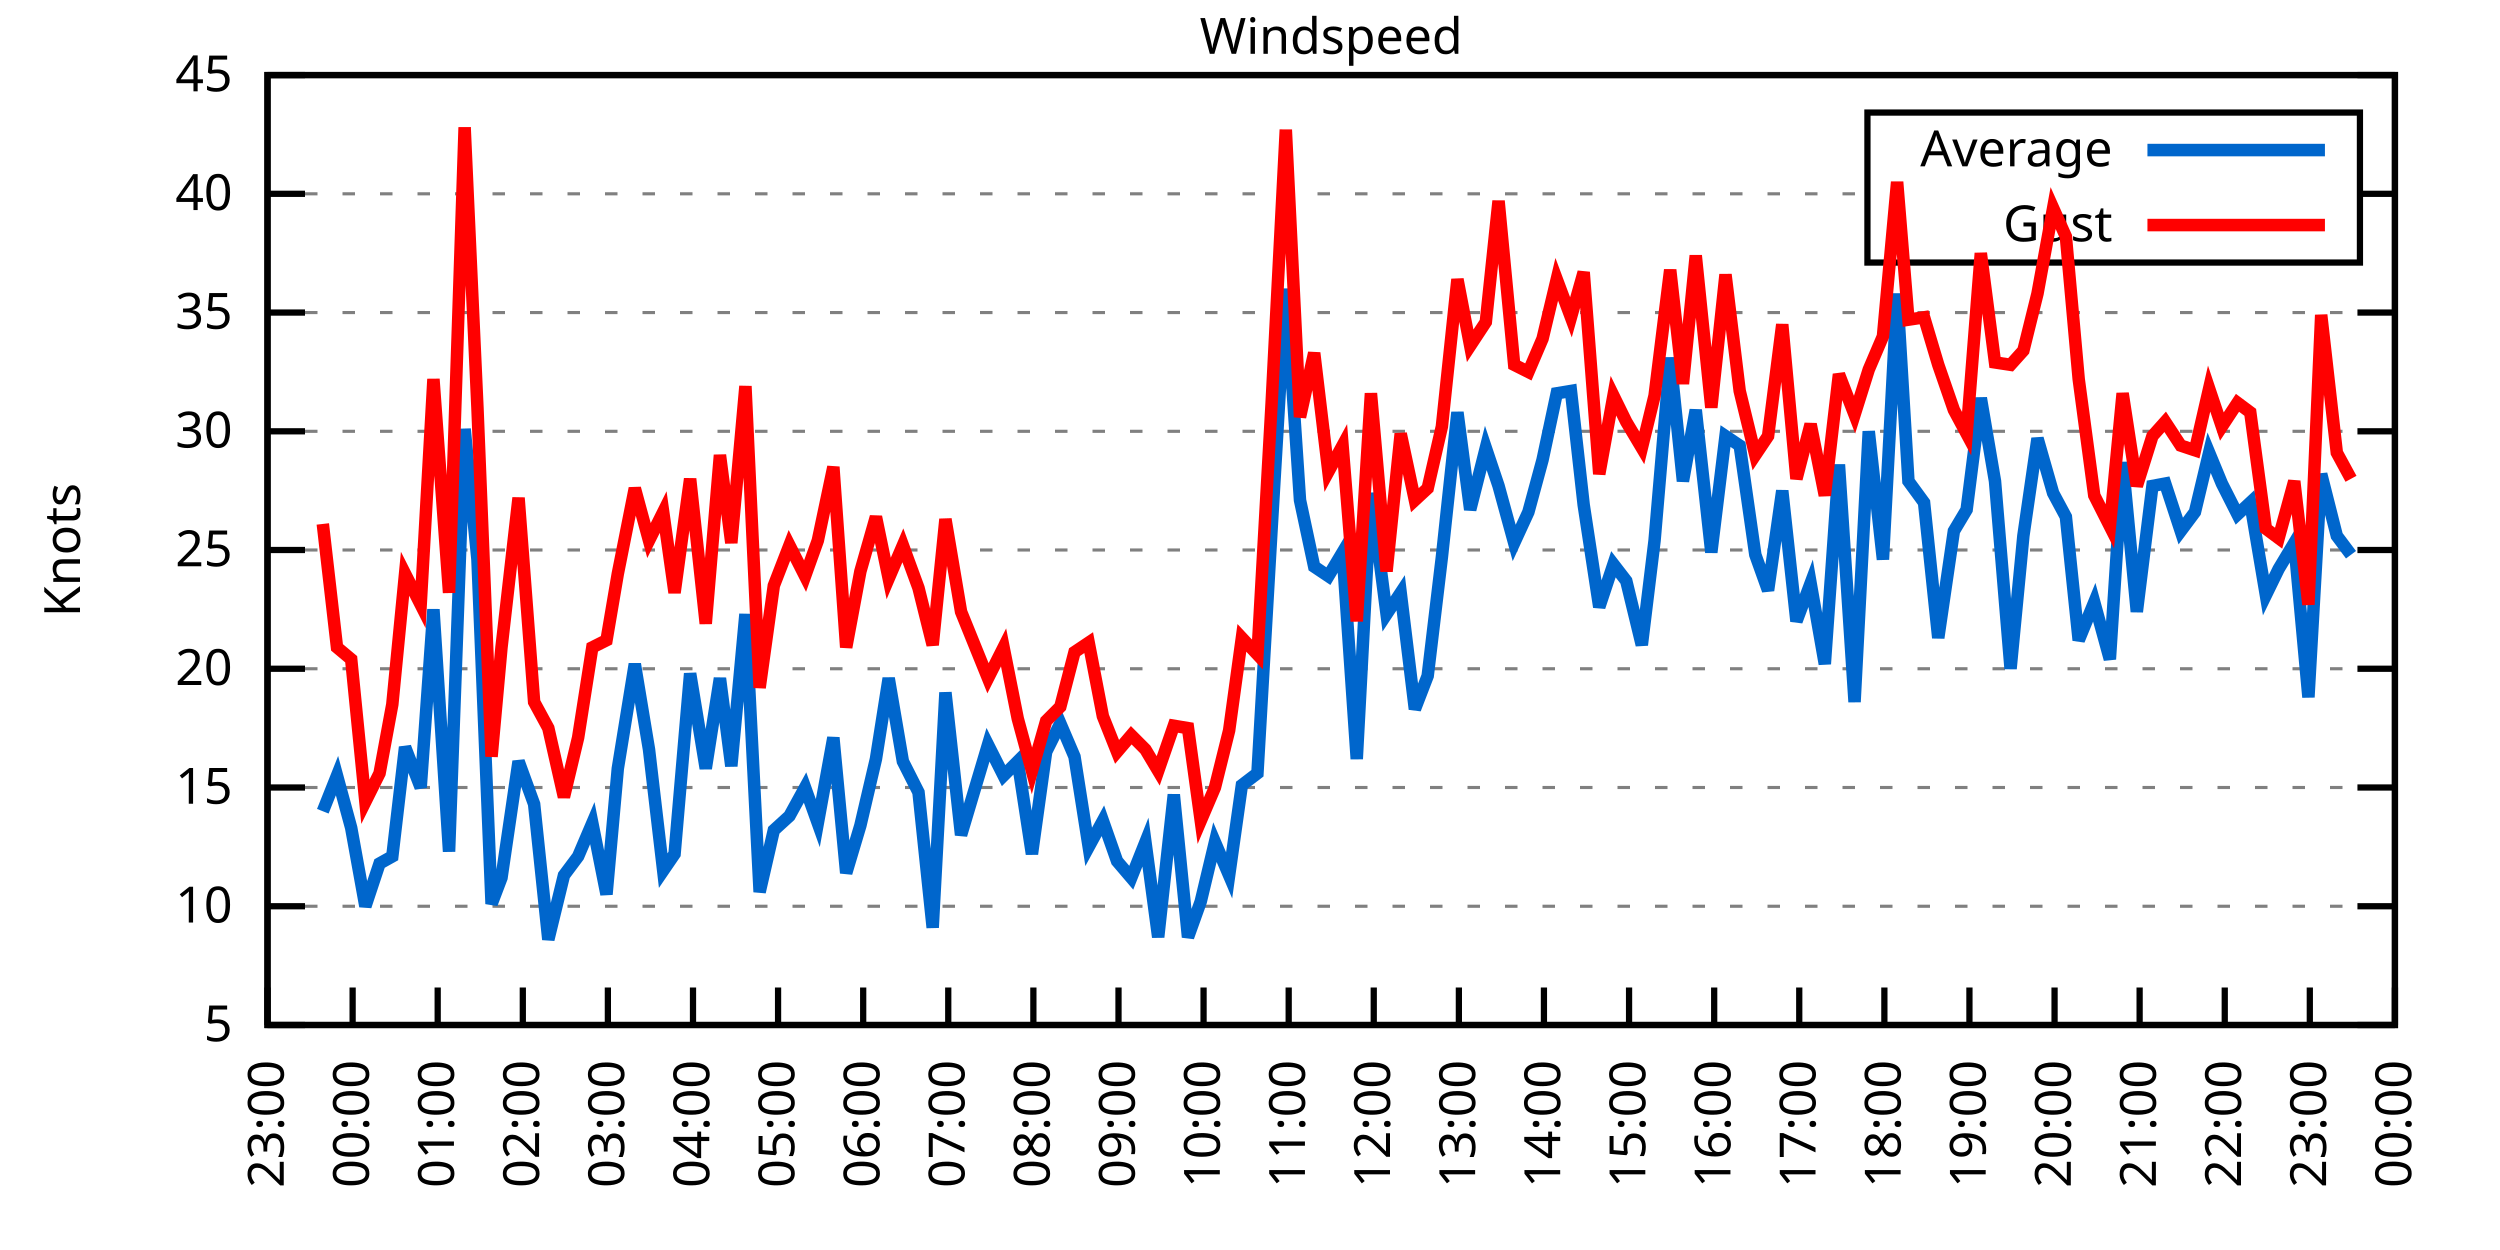
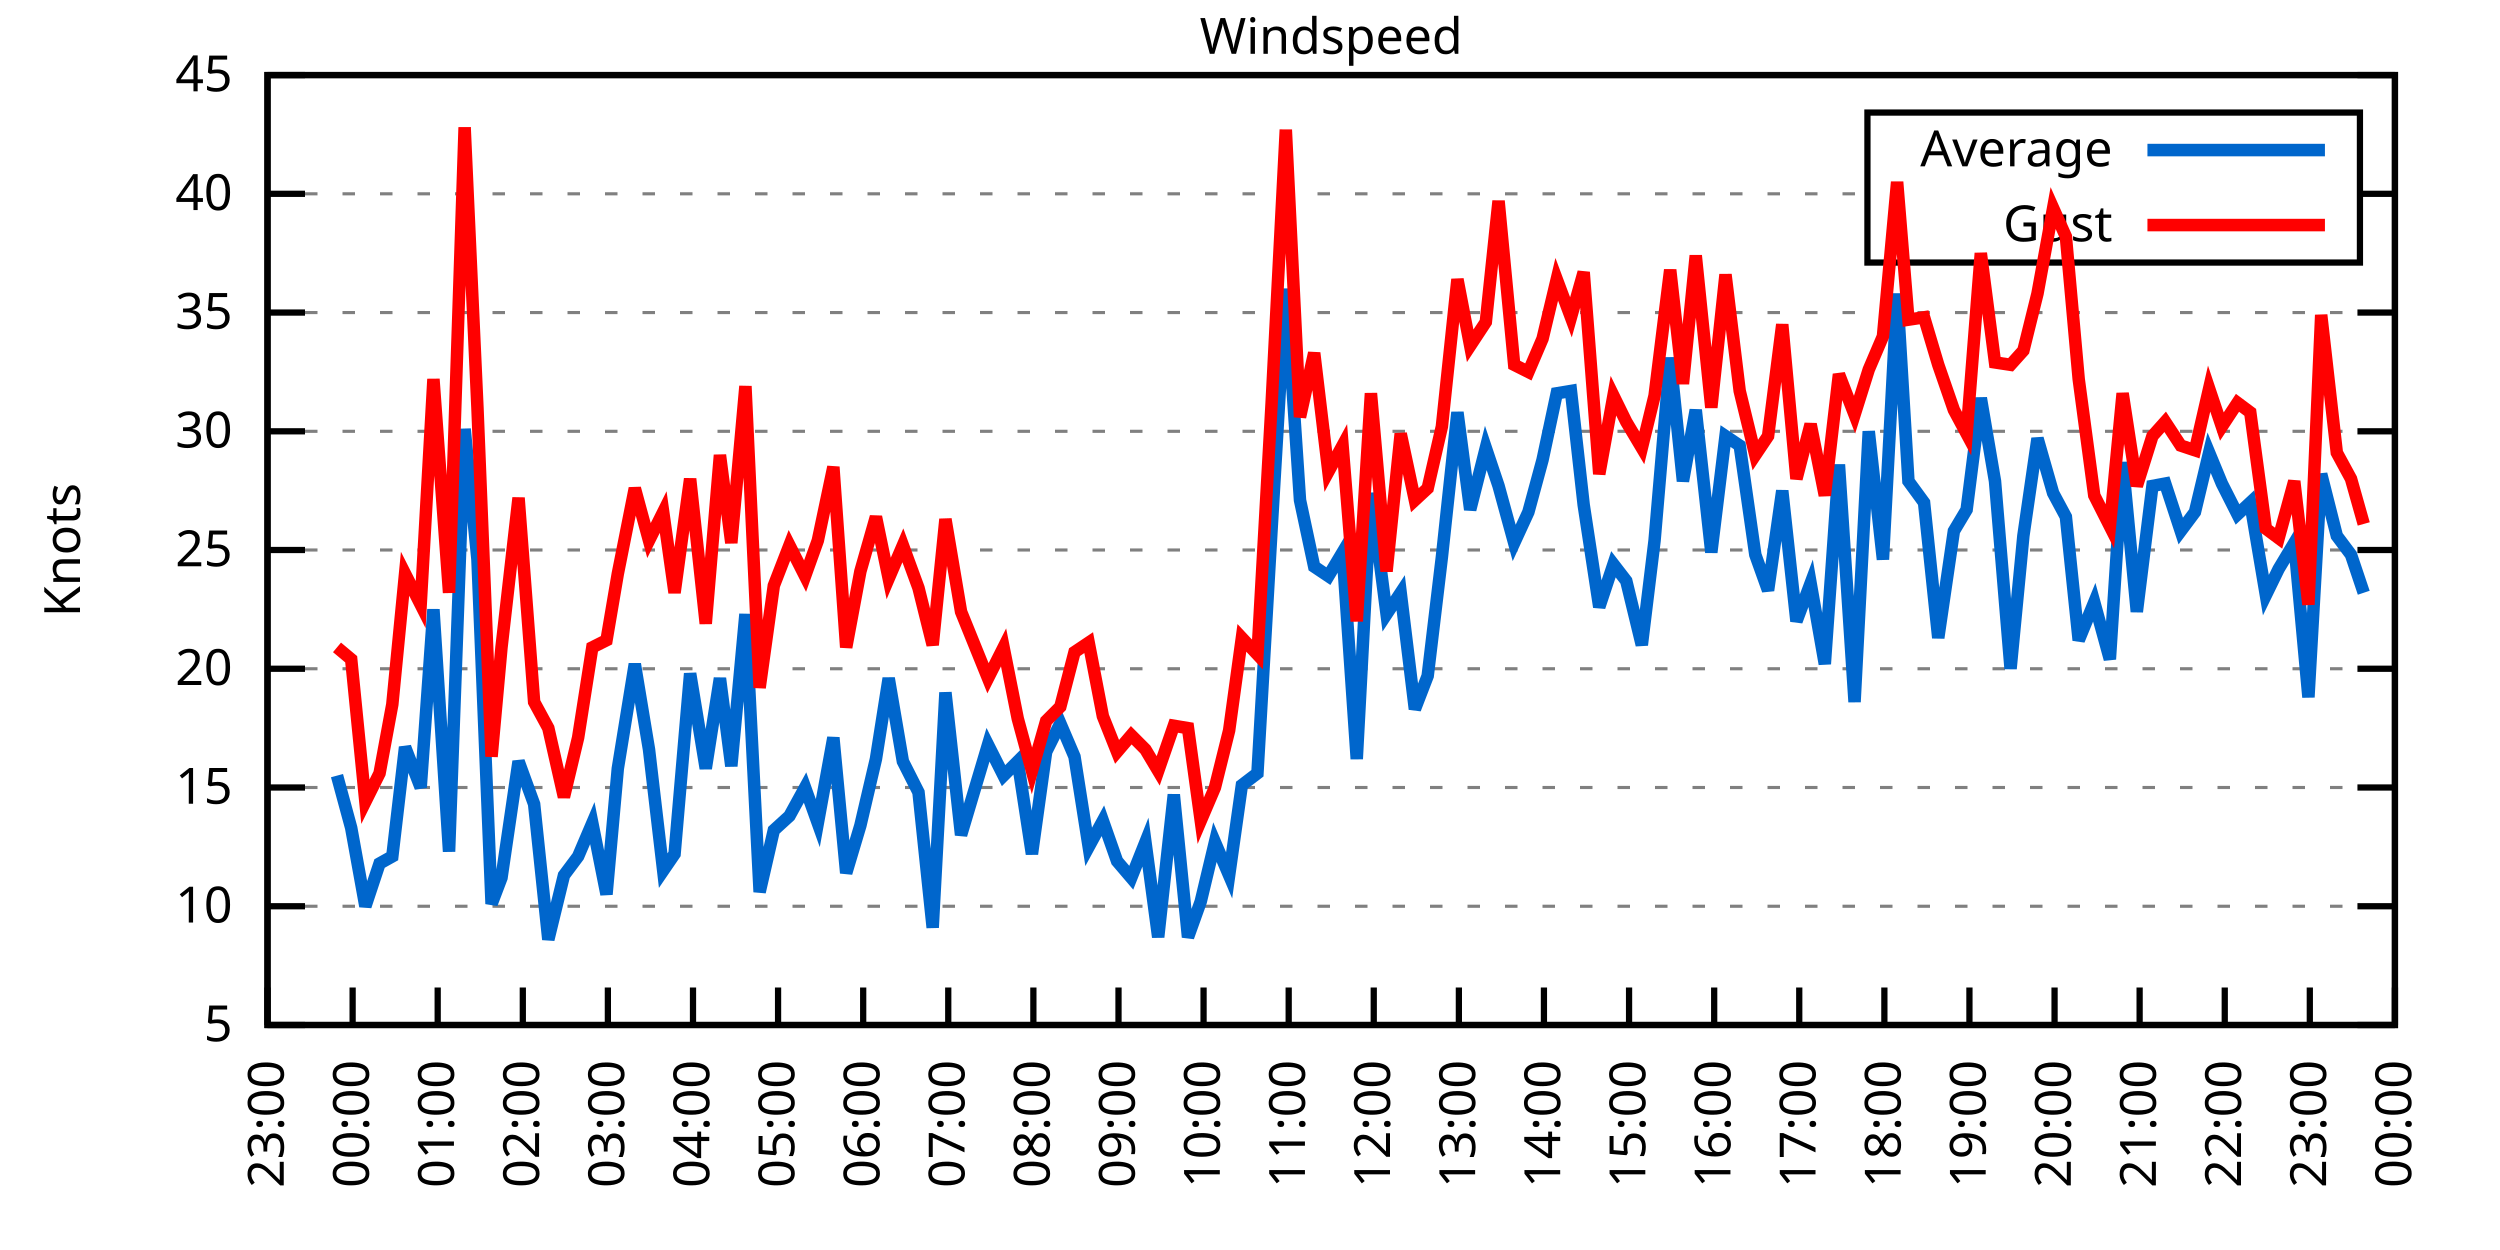
<svg xmlns="http://www.w3.org/2000/svg" xmlns:xlink="http://www.w3.org/1999/xlink" width="400" height="200" viewBox="0 0 400 200">
  <g id="gnuplot_canvas">
    <rect x="0" y="0" width="400" height="200" fill="none" />
    <defs>
      <circle id="gpDot" r="0.5" stroke-width="0.5" stroke="currentColor" />
      <path id="gpPt0" stroke-width="0.333" stroke="currentColor" d="M-1,0 h2 M0,-1 v2" />
      <path id="gpPt1" stroke-width="0.333" stroke="currentColor" d="M-1,-1 L1,1 M1,-1 L-1,1" />
      <path id="gpPt2" stroke-width="0.333" stroke="currentColor" d="M-1,0 L1,0 M0,-1 L0,1 M-1,-1 L1,1 M-1,1 L1,-1" />
      <rect id="gpPt3" stroke-width="0.333" stroke="currentColor" x="-1" y="-1" width="2" height="2" />
      <rect id="gpPt4" stroke-width="0.333" stroke="currentColor" fill="currentColor" x="-1" y="-1" width="2" height="2" />
      <circle id="gpPt5" stroke-width="0.333" stroke="currentColor" cx="0" cy="0" r="1" />
      <use xlink:href="#gpPt5" id="gpPt6" fill="currentColor" stroke="none" />
      <path id="gpPt7" stroke-width="0.333" stroke="currentColor" d="M0,-1.33 L-1.33,0.67 L1.33,0.67 z" />
      <use xlink:href="#gpPt7" id="gpPt8" fill="currentColor" stroke="none" />
      <use xlink:href="#gpPt7" id="gpPt9" stroke="currentColor" transform="rotate(180)" />
      <use xlink:href="#gpPt9" id="gpPt10" fill="currentColor" stroke="none" />
      <use xlink:href="#gpPt3" id="gpPt11" stroke="currentColor" transform="rotate(45)" />
      <use xlink:href="#gpPt11" id="gpPt12" fill="currentColor" stroke="none" />
      <path id="gpPt13" stroke-width="0.333" stroke="currentColor" d="M0,1.330 L1.265,0.411 L0.782,-1.067 L-0.782,-1.076 L-1.265,0.411 z" />
      <use xlink:href="#gpPt13" id="gpPt14" fill="currentColor" stroke="none" />
      <filter id="textbox" filterUnits="objectBoundingBox" x="0" y="0" height="1" width="1">
        <feFlood flood-color="white" flood-opacity="1" result="bgnd" />
        <feComposite in="SourceGraphic" in2="bgnd" operator="atop" />
      </filter>
      <filter id="greybox" filterUnits="objectBoundingBox" x="0" y="0" height="1" width="1">
        <feFlood flood-color="lightgrey" flood-opacity="1" result="grey" />
        <feComposite in="SourceGraphic" in2="grey" operator="atop" />
      </filter>
    </defs>
    <g fill="none" color="white" stroke="currentColor" stroke-width="1.00" stroke-linecap="butt" stroke-linejoin="miter">
</g>
    <g fill="none" color="black" stroke="currentColor" stroke-width="1.00" stroke-linecap="butt" stroke-linejoin="miter">
      <g stroke="none" shape-rendering="crispEdges">
        <polygon fill="rgb(255, 255, 255)" points="42.80,164.00 383.18,164.00 383.18,12.02 42.80,12.02 " />
      </g>
    </g>
    <g fill="none" color="black" stroke="currentColor" stroke-width="1.00" stroke-linecap="butt" stroke-linejoin="miter">
</g>
    <g fill="none" color="black" stroke="black" stroke-width="0.50" stroke-linecap="butt" stroke-linejoin="miter">
</g>
    <g fill="none" color="gray" stroke="currentColor" stroke-width="0.50" stroke-linecap="butt" stroke-linejoin="miter">
      <path stroke="gray" stroke-dasharray="2,4" class="gridline" d="M42.80,164.00 L383.19,164.00  " />
    </g>
    <g fill="none" color="gray" stroke="gray" stroke-width="1.00" stroke-linecap="butt" stroke-linejoin="miter">
</g>
    <g fill="none" color="black" stroke="currentColor" stroke-width="1.00" stroke-linecap="butt" stroke-linejoin="miter">
      <path stroke="black" d="M42.80,164.00 L48.80,164.00 M383.19,164.00 L377.19,164.00  " />
      <g transform="translate(37.20,166.60)" stroke="none" fill="black" font-family="Sans" font-size="8.00" text-anchor="end">
        <text>
          <tspan font-family="Sans"> 5</tspan>
        </text>
      </g>
    </g>
    <g fill="none" color="black" stroke="currentColor" stroke-width="1.00" stroke-linecap="butt" stroke-linejoin="miter">
</g>
    <g fill="none" color="black" stroke="black" stroke-width="0.50" stroke-linecap="butt" stroke-linejoin="miter">
</g>
    <g fill="none" color="gray" stroke="currentColor" stroke-width="0.50" stroke-linecap="butt" stroke-linejoin="miter">
      <path stroke="gray" stroke-dasharray="2,4" class="gridline" d="M42.80,145.00 L383.19,145.00  " />
    </g>
    <g fill="none" color="gray" stroke="gray" stroke-width="1.00" stroke-linecap="butt" stroke-linejoin="miter">
</g>
    <g fill="none" color="black" stroke="currentColor" stroke-width="1.00" stroke-linecap="butt" stroke-linejoin="miter">
      <path stroke="black" d="M42.80,145.00 L48.80,145.00 M383.19,145.00 L377.19,145.00  " />
      <g transform="translate(37.20,147.60)" stroke="none" fill="black" font-family="Sans" font-size="8.00" text-anchor="end">
        <text>
          <tspan font-family="Sans"> 10</tspan>
        </text>
      </g>
    </g>
    <g fill="none" color="black" stroke="currentColor" stroke-width="1.00" stroke-linecap="butt" stroke-linejoin="miter">
</g>
    <g fill="none" color="black" stroke="black" stroke-width="0.50" stroke-linecap="butt" stroke-linejoin="miter">
</g>
    <g fill="none" color="gray" stroke="currentColor" stroke-width="0.50" stroke-linecap="butt" stroke-linejoin="miter">
      <path stroke="gray" stroke-dasharray="2,4" class="gridline" d="M42.80,126.00 L383.19,126.00  " />
    </g>
    <g fill="none" color="gray" stroke="gray" stroke-width="1.00" stroke-linecap="butt" stroke-linejoin="miter">
</g>
    <g fill="none" color="black" stroke="currentColor" stroke-width="1.00" stroke-linecap="butt" stroke-linejoin="miter">
      <path stroke="black" d="M42.80,126.00 L48.80,126.00 M383.19,126.00 L377.19,126.00  " />
      <g transform="translate(37.20,128.60)" stroke="none" fill="black" font-family="Sans" font-size="8.00" text-anchor="end">
        <text>
          <tspan font-family="Sans"> 15</tspan>
        </text>
      </g>
    </g>
    <g fill="none" color="black" stroke="currentColor" stroke-width="1.00" stroke-linecap="butt" stroke-linejoin="miter">
</g>
    <g fill="none" color="black" stroke="black" stroke-width="0.50" stroke-linecap="butt" stroke-linejoin="miter">
</g>
    <g fill="none" color="gray" stroke="currentColor" stroke-width="0.50" stroke-linecap="butt" stroke-linejoin="miter">
      <path stroke="gray" stroke-dasharray="2,4" class="gridline" d="M42.80,107.00 L383.19,107.00  " />
    </g>
    <g fill="none" color="gray" stroke="gray" stroke-width="1.00" stroke-linecap="butt" stroke-linejoin="miter">
</g>
    <g fill="none" color="black" stroke="currentColor" stroke-width="1.00" stroke-linecap="butt" stroke-linejoin="miter">
      <path stroke="black" d="M42.80,107.00 L48.80,107.00 M383.19,107.00 L377.19,107.00  " />
      <g transform="translate(37.20,109.60)" stroke="none" fill="black" font-family="Sans" font-size="8.00" text-anchor="end">
        <text>
          <tspan font-family="Sans"> 20</tspan>
        </text>
      </g>
    </g>
    <g fill="none" color="black" stroke="currentColor" stroke-width="1.00" stroke-linecap="butt" stroke-linejoin="miter">
</g>
    <g fill="none" color="black" stroke="black" stroke-width="0.50" stroke-linecap="butt" stroke-linejoin="miter">
</g>
    <g fill="none" color="gray" stroke="currentColor" stroke-width="0.50" stroke-linecap="butt" stroke-linejoin="miter">
      <path stroke="gray" stroke-dasharray="2,4" class="gridline" d="M42.80,88.00 L383.19,88.00  " />
    </g>
    <g fill="none" color="gray" stroke="gray" stroke-width="1.00" stroke-linecap="butt" stroke-linejoin="miter">
</g>
    <g fill="none" color="black" stroke="currentColor" stroke-width="1.00" stroke-linecap="butt" stroke-linejoin="miter">
      <path stroke="black" d="M42.80,88.00 L48.80,88.00 M383.19,88.00 L377.19,88.00  " />
      <g transform="translate(37.20,90.60)" stroke="none" fill="black" font-family="Sans" font-size="8.00" text-anchor="end">
        <text>
          <tspan font-family="Sans"> 25</tspan>
        </text>
      </g>
    </g>
    <g fill="none" color="black" stroke="currentColor" stroke-width="1.00" stroke-linecap="butt" stroke-linejoin="miter">
</g>
    <g fill="none" color="black" stroke="black" stroke-width="0.50" stroke-linecap="butt" stroke-linejoin="miter">
</g>
    <g fill="none" color="gray" stroke="currentColor" stroke-width="0.50" stroke-linecap="butt" stroke-linejoin="miter">
      <path stroke="gray" stroke-dasharray="2,4" class="gridline" d="M42.80,69.01 L383.19,69.01  " />
    </g>
    <g fill="none" color="gray" stroke="gray" stroke-width="1.00" stroke-linecap="butt" stroke-linejoin="miter">
</g>
    <g fill="none" color="black" stroke="currentColor" stroke-width="1.00" stroke-linecap="butt" stroke-linejoin="miter">
      <path stroke="black" d="M42.80,69.01 L48.80,69.01 M383.19,69.01 L377.19,69.01  " />
      <g transform="translate(37.20,71.61)" stroke="none" fill="black" font-family="Sans" font-size="8.00" text-anchor="end">
        <text>
          <tspan font-family="Sans"> 30</tspan>
        </text>
      </g>
    </g>
    <g fill="none" color="black" stroke="currentColor" stroke-width="1.00" stroke-linecap="butt" stroke-linejoin="miter">
</g>
    <g fill="none" color="black" stroke="black" stroke-width="0.50" stroke-linecap="butt" stroke-linejoin="miter">
</g>
    <g fill="none" color="gray" stroke="currentColor" stroke-width="0.50" stroke-linecap="butt" stroke-linejoin="miter">
      <path stroke="gray" stroke-dasharray="2,4" class="gridline" d="M42.80,50.01 L383.19,50.01  " />
    </g>
    <g fill="none" color="gray" stroke="gray" stroke-width="1.00" stroke-linecap="butt" stroke-linejoin="miter">
</g>
    <g fill="none" color="black" stroke="currentColor" stroke-width="1.00" stroke-linecap="butt" stroke-linejoin="miter">
      <path stroke="black" d="M42.80,50.01 L48.80,50.01 M383.19,50.01 L377.19,50.01  " />
      <g transform="translate(37.20,52.61)" stroke="none" fill="black" font-family="Sans" font-size="8.00" text-anchor="end">
        <text>
          <tspan font-family="Sans"> 35</tspan>
        </text>
      </g>
    </g>
    <g fill="none" color="black" stroke="currentColor" stroke-width="1.00" stroke-linecap="butt" stroke-linejoin="miter">
</g>
    <g fill="none" color="black" stroke="black" stroke-width="0.50" stroke-linecap="butt" stroke-linejoin="miter">
</g>
    <g fill="none" color="gray" stroke="currentColor" stroke-width="0.50" stroke-linecap="butt" stroke-linejoin="miter">
      <path stroke="gray" stroke-dasharray="2,4" class="gridline" d="M42.80,31.01 L298.79,31.01 M377.59,31.01 L383.19,31.01  " />
    </g>
    <g fill="none" color="gray" stroke="gray" stroke-width="1.00" stroke-linecap="butt" stroke-linejoin="miter">
</g>
    <g fill="none" color="black" stroke="currentColor" stroke-width="1.00" stroke-linecap="butt" stroke-linejoin="miter">
      <path stroke="black" d="M42.80,31.01 L48.80,31.01 M383.19,31.01 L377.19,31.01  " />
      <g transform="translate(37.20,33.61)" stroke="none" fill="black" font-family="Sans" font-size="8.00" text-anchor="end">
        <text>
          <tspan font-family="Sans"> 40</tspan>
        </text>
      </g>
    </g>
    <g fill="none" color="black" stroke="currentColor" stroke-width="1.00" stroke-linecap="butt" stroke-linejoin="miter">
</g>
    <g fill="none" color="black" stroke="black" stroke-width="0.50" stroke-linecap="butt" stroke-linejoin="miter">
</g>
    <g fill="none" color="gray" stroke="currentColor" stroke-width="0.50" stroke-linecap="butt" stroke-linejoin="miter">
      <path stroke="gray" stroke-dasharray="2,4" class="gridline" d="M42.80,12.01 L383.19,12.01  " />
    </g>
    <g fill="none" color="gray" stroke="gray" stroke-width="1.00" stroke-linecap="butt" stroke-linejoin="miter">
</g>
    <g fill="none" color="black" stroke="currentColor" stroke-width="1.00" stroke-linecap="butt" stroke-linejoin="miter">
      <path stroke="black" d="M42.80,12.01 L48.80,12.01 M383.19,12.01 L377.19,12.01  " />
      <g transform="translate(37.20,14.61)" stroke="none" fill="black" font-family="Sans" font-size="8.00" text-anchor="end">
        <text>
          <tspan font-family="Sans"> 45</tspan>
        </text>
      </g>
    </g>
    <g fill="none" color="black" stroke="currentColor" stroke-width="1.00" stroke-linecap="butt" stroke-linejoin="miter">
      <path stroke="black" d="M42.80,164.00 L42.80,158.00  " />
      <g transform="translate(45.40,169.60) rotate(270.00)" stroke="none" fill="black" font-family="Sans" font-size="8.00" text-anchor="end">
        <text>
          <tspan font-family="Sans">23:00</tspan>
        </text>
      </g>
    </g>
    <g fill="none" color="black" stroke="currentColor" stroke-width="1.00" stroke-linecap="butt" stroke-linejoin="miter">
      <path stroke="black" d="M56.42,164.00 L56.42,158.00  " />
      <g transform="translate(59.02,169.60) rotate(270.00)" stroke="none" fill="black" font-family="Sans" font-size="8.00" text-anchor="end">
        <text>
          <tspan font-family="Sans">00:00</tspan>
        </text>
      </g>
    </g>
    <g fill="none" color="black" stroke="currentColor" stroke-width="1.00" stroke-linecap="butt" stroke-linejoin="miter">
      <path stroke="black" d="M70.03,164.00 L70.03,158.00  " />
      <g transform="translate(72.63,169.60) rotate(270.00)" stroke="none" fill="black" font-family="Sans" font-size="8.00" text-anchor="end">
        <text>
          <tspan font-family="Sans">01:00</tspan>
        </text>
      </g>
    </g>
    <g fill="none" color="black" stroke="currentColor" stroke-width="1.00" stroke-linecap="butt" stroke-linejoin="miter">
      <path stroke="black" d="M83.65,164.00 L83.65,158.00  " />
      <g transform="translate(86.25,169.60) rotate(270.00)" stroke="none" fill="black" font-family="Sans" font-size="8.00" text-anchor="end">
        <text>
          <tspan font-family="Sans">02:00</tspan>
        </text>
      </g>
    </g>
    <g fill="none" color="black" stroke="currentColor" stroke-width="1.00" stroke-linecap="butt" stroke-linejoin="miter">
      <path stroke="black" d="M97.26,164.00 L97.26,158.00  " />
      <g transform="translate(99.86,169.60) rotate(270.00)" stroke="none" fill="black" font-family="Sans" font-size="8.00" text-anchor="end">
        <text>
          <tspan font-family="Sans">03:00</tspan>
        </text>
      </g>
    </g>
    <g fill="none" color="black" stroke="currentColor" stroke-width="1.00" stroke-linecap="butt" stroke-linejoin="miter">
      <path stroke="black" d="M110.88,164.00 L110.88,158.00  " />
      <g transform="translate(113.48,169.60) rotate(270.00)" stroke="none" fill="black" font-family="Sans" font-size="8.00" text-anchor="end">
        <text>
          <tspan font-family="Sans">04:00</tspan>
        </text>
      </g>
    </g>
    <g fill="none" color="black" stroke="currentColor" stroke-width="1.00" stroke-linecap="butt" stroke-linejoin="miter">
      <path stroke="black" d="M124.49,164.00 L124.49,158.00  " />
      <g transform="translate(127.09,169.60) rotate(270.00)" stroke="none" fill="black" font-family="Sans" font-size="8.00" text-anchor="end">
        <text>
          <tspan font-family="Sans">05:00</tspan>
        </text>
      </g>
    </g>
    <g fill="none" color="black" stroke="currentColor" stroke-width="1.00" stroke-linecap="butt" stroke-linejoin="miter">
      <path stroke="black" d="M138.11,164.00 L138.11,158.00  " />
      <g transform="translate(140.71,169.60) rotate(270.00)" stroke="none" fill="black" font-family="Sans" font-size="8.00" text-anchor="end">
        <text>
          <tspan font-family="Sans">06:00</tspan>
        </text>
      </g>
    </g>
    <g fill="none" color="black" stroke="currentColor" stroke-width="1.00" stroke-linecap="butt" stroke-linejoin="miter">
      <path stroke="black" d="M151.72,164.00 L151.72,158.00  " />
      <g transform="translate(154.32,169.60) rotate(270.00)" stroke="none" fill="black" font-family="Sans" font-size="8.00" text-anchor="end">
        <text>
          <tspan font-family="Sans">07:00</tspan>
        </text>
      </g>
    </g>
    <g fill="none" color="black" stroke="currentColor" stroke-width="1.00" stroke-linecap="butt" stroke-linejoin="miter">
      <path stroke="black" d="M165.34,164.00 L165.34,158.00  " />
      <g transform="translate(167.94,169.60) rotate(270.00)" stroke="none" fill="black" font-family="Sans" font-size="8.00" text-anchor="end">
        <text>
          <tspan font-family="Sans">08:00</tspan>
        </text>
      </g>
    </g>
    <g fill="none" color="black" stroke="currentColor" stroke-width="1.00" stroke-linecap="butt" stroke-linejoin="miter">
      <path stroke="black" d="M178.96,164.00 L178.96,158.00  " />
      <g transform="translate(181.56,169.60) rotate(270.00)" stroke="none" fill="black" font-family="Sans" font-size="8.00" text-anchor="end">
        <text>
          <tspan font-family="Sans">09:00</tspan>
        </text>
      </g>
    </g>
    <g fill="none" color="black" stroke="currentColor" stroke-width="1.00" stroke-linecap="butt" stroke-linejoin="miter">
      <path stroke="black" d="M192.57,164.00 L192.57,158.00  " />
      <g transform="translate(195.17,169.60) rotate(270.00)" stroke="none" fill="black" font-family="Sans" font-size="8.00" text-anchor="end">
        <text>
          <tspan font-family="Sans">10:00</tspan>
        </text>
      </g>
    </g>
    <g fill="none" color="black" stroke="currentColor" stroke-width="1.00" stroke-linecap="butt" stroke-linejoin="miter">
      <path stroke="black" d="M206.19,164.00 L206.19,158.00  " />
      <g transform="translate(208.79,169.60) rotate(270.00)" stroke="none" fill="black" font-family="Sans" font-size="8.00" text-anchor="end">
        <text>
          <tspan font-family="Sans">11:00</tspan>
        </text>
      </g>
    </g>
    <g fill="none" color="black" stroke="currentColor" stroke-width="1.00" stroke-linecap="butt" stroke-linejoin="miter">
      <path stroke="black" d="M219.80,164.00 L219.80,158.00  " />
      <g transform="translate(222.40,169.60) rotate(270.00)" stroke="none" fill="black" font-family="Sans" font-size="8.00" text-anchor="end">
        <text>
          <tspan font-family="Sans">12:00</tspan>
        </text>
      </g>
    </g>
    <g fill="none" color="black" stroke="currentColor" stroke-width="1.00" stroke-linecap="butt" stroke-linejoin="miter">
      <path stroke="black" d="M233.42,164.00 L233.42,158.00  " />
      <g transform="translate(236.02,169.60) rotate(270.00)" stroke="none" fill="black" font-family="Sans" font-size="8.00" text-anchor="end">
        <text>
          <tspan font-family="Sans">13:00</tspan>
        </text>
      </g>
    </g>
    <g fill="none" color="black" stroke="currentColor" stroke-width="1.00" stroke-linecap="butt" stroke-linejoin="miter">
      <path stroke="black" d="M247.03,164.00 L247.03,158.00  " />
      <g transform="translate(249.63,169.60) rotate(270.00)" stroke="none" fill="black" font-family="Sans" font-size="8.00" text-anchor="end">
        <text>
          <tspan font-family="Sans">14:00</tspan>
        </text>
      </g>
    </g>
    <g fill="none" color="black" stroke="currentColor" stroke-width="1.00" stroke-linecap="butt" stroke-linejoin="miter">
      <path stroke="black" d="M260.65,164.00 L260.65,158.00  " />
      <g transform="translate(263.25,169.60) rotate(270.00)" stroke="none" fill="black" font-family="Sans" font-size="8.00" text-anchor="end">
        <text>
          <tspan font-family="Sans">15:00</tspan>
        </text>
      </g>
    </g>
    <g fill="none" color="black" stroke="currentColor" stroke-width="1.00" stroke-linecap="butt" stroke-linejoin="miter">
      <path stroke="black" d="M274.27,164.00 L274.27,158.00  " />
      <g transform="translate(276.87,169.60) rotate(270.00)" stroke="none" fill="black" font-family="Sans" font-size="8.00" text-anchor="end">
        <text>
          <tspan font-family="Sans">16:00</tspan>
        </text>
      </g>
    </g>
    <g fill="none" color="black" stroke="currentColor" stroke-width="1.00" stroke-linecap="butt" stroke-linejoin="miter">
      <path stroke="black" d="M287.88,164.00 L287.88,158.00  " />
      <g transform="translate(290.48,169.60) rotate(270.00)" stroke="none" fill="black" font-family="Sans" font-size="8.00" text-anchor="end">
        <text>
          <tspan font-family="Sans">17:00</tspan>
        </text>
      </g>
    </g>
    <g fill="none" color="black" stroke="currentColor" stroke-width="1.00" stroke-linecap="butt" stroke-linejoin="miter">
      <path stroke="black" d="M301.50,164.00 L301.50,158.00  " />
      <g transform="translate(304.10,169.60) rotate(270.00)" stroke="none" fill="black" font-family="Sans" font-size="8.00" text-anchor="end">
        <text>
          <tspan font-family="Sans">18:00</tspan>
        </text>
      </g>
    </g>
    <g fill="none" color="black" stroke="currentColor" stroke-width="1.00" stroke-linecap="butt" stroke-linejoin="miter">
      <path stroke="black" d="M315.11,164.00 L315.11,158.00  " />
      <g transform="translate(317.71,169.60) rotate(270.00)" stroke="none" fill="black" font-family="Sans" font-size="8.00" text-anchor="end">
        <text>
          <tspan font-family="Sans">19:00</tspan>
        </text>
      </g>
    </g>
    <g fill="none" color="black" stroke="currentColor" stroke-width="1.00" stroke-linecap="butt" stroke-linejoin="miter">
      <path stroke="black" d="M328.73,164.00 L328.73,158.00  " />
      <g transform="translate(331.33,169.60) rotate(270.00)" stroke="none" fill="black" font-family="Sans" font-size="8.00" text-anchor="end">
        <text>
          <tspan font-family="Sans">20:00</tspan>
        </text>
      </g>
    </g>
    <g fill="none" color="black" stroke="currentColor" stroke-width="1.00" stroke-linecap="butt" stroke-linejoin="miter">
      <path stroke="black" d="M342.34,164.00 L342.34,158.00  " />
      <g transform="translate(344.94,169.60) rotate(270.00)" stroke="none" fill="black" font-family="Sans" font-size="8.00" text-anchor="end">
        <text>
          <tspan font-family="Sans">21:00</tspan>
        </text>
      </g>
    </g>
    <g fill="none" color="black" stroke="currentColor" stroke-width="1.00" stroke-linecap="butt" stroke-linejoin="miter">
      <path stroke="black" d="M355.96,164.00 L355.96,158.00  " />
      <g transform="translate(358.56,169.60) rotate(270.00)" stroke="none" fill="black" font-family="Sans" font-size="8.00" text-anchor="end">
        <text>
          <tspan font-family="Sans">22:00</tspan>
        </text>
      </g>
    </g>
    <g fill="none" color="black" stroke="currentColor" stroke-width="1.00" stroke-linecap="butt" stroke-linejoin="miter">
      <path stroke="black" d="M369.57,164.00 L369.57,158.00  " />
      <g transform="translate(372.17,169.60) rotate(270.00)" stroke="none" fill="black" font-family="Sans" font-size="8.00" text-anchor="end">
        <text>
          <tspan font-family="Sans">23:00</tspan>
        </text>
      </g>
    </g>
    <g fill="none" color="black" stroke="currentColor" stroke-width="1.00" stroke-linecap="butt" stroke-linejoin="miter">
      <path stroke="black" d="M383.19,164.00 L383.19,158.00  " />
      <g transform="translate(385.79,169.60) rotate(270.00)" stroke="none" fill="black" font-family="Sans" font-size="8.00" text-anchor="end">
        <text>
          <tspan font-family="Sans">00:00</tspan>
        </text>
      </g>
    </g>
    <g fill="none" color="black" stroke="currentColor" stroke-width="1.00" stroke-linecap="butt" stroke-linejoin="miter">
</g>
    <g fill="none" color="black" stroke="currentColor" stroke-width="1.00" stroke-linecap="butt" stroke-linejoin="miter">
      <path stroke="black" d="M42.80,12.01 L42.80,164.00 L383.19,164.00 L383.19,12.01 L42.80,12.01 Z  " />
    </g>
    <g fill="none" color="black" stroke="currentColor" stroke-width="1.00" stroke-linecap="butt" stroke-linejoin="miter">
</g>
    <g fill="none" color="black" stroke="currentColor" stroke-width="1.00" stroke-linecap="butt" stroke-linejoin="miter">
      <path stroke="black" d="M298.79,42.01 L298.79,18.01 L377.59,18.01 L377.59,42.01 L298.79,42.01 Z  " />
    </g>
    <g id="Windspeed_plot_1">
      <g fill="none" color="white" stroke="black" stroke-width="2.00" stroke-linecap="butt" stroke-linejoin="miter">
</g>
      <g fill="none" color="black" stroke="currentColor" stroke-width="2.00" stroke-linecap="butt" stroke-linejoin="miter">
        <g transform="translate(337.99,26.61)" stroke="none" fill="black" font-family="Sans" font-size="8.00" text-anchor="end">
          <text>
            <tspan font-family="Sans">Average</tspan>
          </text>
        </g>
      </g>
      <g fill="none" color="black" stroke="currentColor" stroke-width="2.00" stroke-linecap="butt" stroke-linejoin="miter">
-         <path stroke="rgb(  0, 102, 204)" d="M343.59,24.01 L371.99,24.01 M51.65,129.80 L53.92,124.10 L56.19,132.46 L58.46,145.00 L60.73,138.16 L62.77,137.02   L64.81,119.54 L67.31,126.00 L69.35,97.50 L71.85,136.26 L74.34,68.63 L76.39,89.52 L78.65,144.62 L80.24,140.44   L82.97,121.82 L85.46,128.66 L87.73,150.32 L90.23,140.06 L92.50,137.02 L94.77,131.70 L97.04,143.10 L98.85,122.96   L101.57,106.24 L103.84,119.92 L106.11,139.30 L107.93,136.64 L110.42,107.76 L112.92,122.96 L115.19,108.52 L117.01,122.58   L119.27,98.26 L121.54,142.72 L123.81,132.84 L126.31,130.56 L128.81,126.00 L130.85,131.70 L133.34,118.02 L135.39,139.68   L137.66,132.08 L140.15,121.44 L142.19,108.52 L144.46,121.82 L146.96,126.76 L149.23,148.42 L151.27,110.80 L153.77,133.60   L158.08,119.16 L160.57,124.10 L162.84,121.82 L165.11,136.64 L167.38,120.30 L169.65,115.74 L171.92,121.06 L174.19,135.50   L176.46,131.32 L178.73,137.78 L181.00,140.44 L183.27,134.74 L185.31,149.94 L187.81,127.14 L190.08,149.94 L192.12,144.24   L194.39,134.74 L196.66,140.06 L198.70,125.62 L201.19,123.72 L203.46,84.59 L205.73,46.21 L208.00,80.03 L210.27,90.66   L212.54,92.18 L214.81,88.38 L217.08,121.44 L219.35,78.89 L221.85,98.26 L224.11,94.84 L226.38,113.46 L228.43,108.14   L230.70,89.14 L233.19,65.97 L235.23,81.55 L237.73,71.67 L239.77,77.75 L242.27,86.87 L244.54,81.93 L246.81,73.57   L249.08,62.93 L251.35,62.55 L253.39,80.79 L255.88,97.12 L258.15,90.28 L260.20,92.94 L262.69,103.20 L264.73,86.49   L267.23,57.23 L269.27,76.99 L271.32,65.59 L273.81,88.38 L276.08,69.77 L278.35,71.29 L280.85,88.76 L282.89,94.46   L285.16,78.51 L287.43,99.40 L289.70,93.32 L291.97,106.24 L294.23,74.33 L296.73,112.32 L299.00,69.01 L301.27,89.52   L303.54,46.97 L305.35,76.99 L307.85,80.41 L310.12,102.06 L312.62,84.97 L314.66,81.55 L316.93,63.69 L319.20,76.99   L321.69,107.00 L323.74,85.73 L326.00,70.15 L328.50,78.89 L330.54,82.69 L332.59,102.44 L335.08,96.36 L337.58,105.48   L339.62,73.95 L341.89,97.88 L344.39,77.75 L346.43,77.37 L348.92,84.97 L351.19,81.93 L353.46,72.43 L355.50,77.37   L358.00,82.31 L360.04,80.41 L362.54,95.22 L364.58,91.04 L367.08,86.87 L369.35,111.56 L371.39,75.85 L373.89,85.73   L376.16,88.76  " />
+         <path stroke="rgb(  0, 102, 204)" d="M343.59,24.01 L371.99,24.01 M53.92,124.10 L56.19,132.46 L58.46,145.00 L60.73,138.16 L62.77,137.02 L64.81,119.54   L67.31,126.00 L69.35,97.50 L71.85,136.26 L74.34,68.63 L76.39,89.52 L78.65,144.62 L80.24,140.44 L82.97,121.82   L85.46,128.66 L87.73,150.32 L90.23,140.06 L92.50,137.02 L94.77,131.70 L97.04,143.10 L98.85,122.96 L101.57,106.24   L103.84,119.92 L106.11,139.30 L107.93,136.64 L110.42,107.76 L112.92,122.96 L115.19,108.52 L117.01,122.58 L119.27,98.26   L121.54,142.72 L123.81,132.84 L126.31,130.56 L128.81,126.00 L130.85,131.70 L133.34,118.02 L135.39,139.68 L137.66,132.08   L140.15,121.44 L142.19,108.52 L144.46,121.82 L146.96,126.76 L149.23,148.42 L151.27,110.80 L153.77,133.60 L158.08,119.16   L160.57,124.10 L162.84,121.82 L165.11,136.64 L167.38,120.30 L169.65,115.74 L171.92,121.06 L174.19,135.50 L176.46,131.32   L178.73,137.78 L181.00,140.44 L183.27,134.74 L185.31,149.94 L187.81,127.14 L190.08,149.94 L192.12,144.24 L194.39,134.74   L196.66,140.06 L198.70,125.62 L201.19,123.72 L203.46,84.59 L205.73,46.21 L208.00,80.03 L210.27,90.66 L212.54,92.18   L214.81,88.38 L217.08,121.44 L219.35,78.89 L221.85,98.26 L224.11,94.84 L226.38,113.46 L228.43,108.14 L230.70,89.14   L233.19,65.97 L235.23,81.55 L237.73,71.67 L239.77,77.75 L242.27,86.87 L244.54,81.93 L246.81,73.57 L249.08,62.93   L251.35,62.55 L253.39,80.79 L255.88,97.12 L258.15,90.28 L260.20,92.94 L262.69,103.20 L264.73,86.49 L267.23,57.23   L269.27,76.99 L271.32,65.59 L273.81,88.38 L276.08,69.77 L278.35,71.29 L280.85,88.76 L282.89,94.46 L285.16,78.51   L287.43,99.40 L289.70,93.32 L291.97,106.24 L294.23,74.33 L296.73,112.32 L299.00,69.01 L301.27,89.52 L303.54,46.97   L305.35,76.99 L307.85,80.41 L310.12,102.06 L312.62,84.97 L314.66,81.55 L316.93,63.69 L319.20,76.99 L321.69,107.00   L323.74,85.73 L326.00,70.15 L328.50,78.89 L330.54,82.69 L332.59,102.44 L335.08,96.36 L337.58,105.48 L339.62,73.95   L341.89,97.88 L344.39,77.75 L346.43,77.37 L348.92,84.97 L351.19,81.93 L353.46,72.43 L355.50,77.37 L358.00,82.31   L360.04,80.41 L362.54,95.22 L364.58,91.04 L367.08,86.87 L369.35,111.56 L371.39,75.85 L373.89,85.73 L376.16,88.76   L378.20,94.84  " />
      </g>
    </g>
    <g id="Windspeed_plot_2">
      <g fill="none" color="black" stroke="currentColor" stroke-width="2.00" stroke-linecap="butt" stroke-linejoin="miter">
        <g transform="translate(337.99,38.61)" stroke="none" fill="black" font-family="Sans" font-size="8.00" text-anchor="end">
          <text>
            <tspan font-family="Sans">Gust</tspan>
          </text>
        </g>
      </g>
      <g fill="none" color="black" stroke="currentColor" stroke-width="2.00" stroke-linecap="butt" stroke-linejoin="miter">
-         <path stroke="rgb(255,   0,   0)" d="M343.59,36.01 L371.99,36.01 M51.65,83.83 L53.92,103.58 L56.19,105.48 L58.46,128.28 L60.73,123.72 L62.77,112.70   L64.81,91.80 L67.31,96.74 L69.35,60.65 L71.85,94.84 L74.34,20.37 L76.39,65.21 L78.65,121.06 L80.24,103.58   L82.97,79.65 L85.46,112.32 L87.73,116.50 L90.23,127.52 L92.50,118.02 L94.77,103.58 L97.04,102.44 L98.85,91.80   L101.57,78.13 L103.84,86.49 L106.11,81.93 L107.93,94.84 L110.42,76.61 L112.92,99.78 L115.19,72.81 L117.01,86.87   L119.27,61.79 L121.54,110.04 L123.81,93.70 L126.31,87.25 L128.81,92.18 L130.85,86.49 L133.34,74.71 L135.39,103.58   L137.66,91.42 L140.15,82.69 L142.19,92.56 L144.46,87.25 L146.96,94.08 L149.23,103.20 L151.27,83.07 L153.77,97.88   L158.08,108.52 L160.57,103.58 L162.84,114.98 L165.11,123.34 L167.38,115.36 L169.65,113.08 L171.92,104.34 L174.19,102.82   L176.46,114.60 L178.73,120.30 L181.00,117.64 L183.27,119.92 L185.31,123.34 L187.81,116.12 L190.08,116.50 L192.12,131.32   L194.39,126.00 L196.66,116.88 L198.70,102.06 L201.19,104.72 L203.46,64.45 L205.73,20.75 L208.00,66.73 L210.27,56.47   L212.54,75.47 L214.81,71.29 L217.08,99.40 L219.35,62.93 L221.85,91.42 L224.11,69.39 L226.38,80.03 L228.43,78.13   L230.70,68.25 L233.19,44.69 L235.23,55.33 L237.73,51.53 L239.77,32.15 L242.27,58.37 L244.54,59.51 L246.81,54.19   L249.08,44.69 L251.35,50.77 L253.39,43.55 L255.88,75.85 L258.15,63.31 L260.20,67.49 L262.69,71.67 L264.73,63.31   L267.23,43.17 L269.27,61.41 L271.32,40.89 L273.81,65.21 L276.08,43.93 L278.35,62.55 L280.85,72.81 L282.89,69.77   L285.16,51.91 L287.43,76.61 L289.70,67.87 L291.97,79.27 L294.23,59.89 L296.73,66.35 L299.00,59.13 L301.27,53.81   L303.54,29.11 L305.35,51.15 L307.85,50.77 L310.12,58.37 L312.62,65.59 L314.66,69.39 L316.93,40.51 L319.20,57.99   L321.69,58.37 L323.74,56.09 L326.00,46.97 L328.50,33.29 L330.54,37.85 L332.59,60.65 L335.08,79.27 L337.58,84.21   L339.62,62.93 L341.89,77.75 L344.39,69.77 L346.43,67.49 L348.92,71.29 L351.19,72.05 L353.46,62.17 L355.50,68.25   L358.00,64.45 L360.04,65.97 L362.54,84.59 L364.58,86.11 L367.08,76.99 L369.35,96.74 L371.39,50.39 L373.89,72.43   L376.16,76.61  " />
+         <path stroke="rgb(255,   0,   0)" d="M343.59,36.01 L371.99,36.01 M53.92,103.58 L56.19,105.48 L58.46,128.28 L60.73,123.72 L62.77,112.70 L64.81,91.80   L67.31,96.74 L69.35,60.65 L71.85,94.84 L74.34,20.37 L76.39,65.21 L78.65,121.06 L80.24,103.58 L82.97,79.65   L85.46,112.32 L87.73,116.50 L90.23,127.52 L92.50,118.02 L94.77,103.58 L97.04,102.44 L98.85,91.80 L101.57,78.13   L103.84,86.49 L106.11,81.93 L107.93,94.84 L110.42,76.61 L112.92,99.78 L115.19,72.81 L117.01,86.87 L119.27,61.79   L121.54,110.04 L123.81,93.70 L126.31,87.25 L128.81,92.18 L130.85,86.49 L133.34,74.71 L135.39,103.58 L137.66,91.42   L140.15,82.69 L142.19,92.56 L144.46,87.25 L146.96,94.08 L149.23,103.20 L151.27,83.07 L153.77,97.88 L158.08,108.52   L160.57,103.58 L162.84,114.98 L165.11,123.34 L167.38,115.36 L169.65,113.08 L171.92,104.34 L174.19,102.82 L176.46,114.60   L178.73,120.30 L181.00,117.64 L183.27,119.92 L185.31,123.34 L187.81,116.12 L190.08,116.50 L192.12,131.32 L194.39,126.00   L196.66,116.88 L198.70,102.06 L201.19,104.72 L203.46,64.45 L205.73,20.75 L208.00,66.73 L210.27,56.47 L212.54,75.47   L214.81,71.29 L217.08,99.40 L219.35,62.93 L221.85,91.42 L224.11,69.39 L226.38,80.03 L228.43,78.13 L230.70,68.25   L233.19,44.69 L235.23,55.33 L237.73,51.53 L239.77,32.15 L242.27,58.37 L244.54,59.51 L246.81,54.19 L249.08,44.69   L251.35,50.77 L253.39,43.55 L255.88,75.85 L258.15,63.31 L260.20,67.49 L262.69,71.67 L264.73,63.31 L267.23,43.17   L269.27,61.41 L271.32,40.89 L273.81,65.21 L276.08,43.93 L278.35,62.55 L280.85,72.81 L282.89,69.77 L285.16,51.91   L287.43,76.61 L289.70,67.87 L291.97,79.27 L294.23,59.89 L296.73,66.35 L299.00,59.13 L301.27,53.81 L303.54,29.11   L305.35,51.15 L307.85,50.77 L310.12,58.37 L312.62,65.59 L314.66,69.39 L316.93,40.51 L319.20,57.99 L321.69,58.37   L323.74,56.09 L326.00,46.97 L328.50,33.29 L330.54,37.85 L332.59,60.65 L335.08,79.27 L337.58,84.21 L339.62,62.93   L341.89,77.75 L344.39,69.77 L346.43,67.49 L348.92,71.29 L351.19,72.05 L353.46,62.17 L355.50,68.25 L358.00,64.45   L360.04,65.97 L362.54,84.59 L364.58,86.11 L367.08,76.99 L369.35,96.74 L371.39,50.39 L373.89,72.43 L376.16,76.61   L378.20,83.83  " />
      </g>
    </g>
    <g fill="none" color="black" stroke="currentColor" stroke-width="2.00" stroke-linecap="butt" stroke-linejoin="miter">
</g>
    <g fill="none" color="black" stroke="black" stroke-width="1.00" stroke-linecap="butt" stroke-linejoin="miter">
</g>
    <g fill="none" color="black" stroke="currentColor" stroke-width="1.00" stroke-linecap="butt" stroke-linejoin="miter">
      <path stroke="black" d="M42.80,12.01 L42.80,164.00 L383.19,164.00 L383.19,12.01 L42.80,12.01 Z  " />
      <g transform="translate(12.80,88.01) rotate(270.00)" stroke="none" fill="black" font-family="Sans" font-size="8.00" text-anchor="middle">
        <text>
          <tspan font-family="Sans">Knots</tspan>
        </text>
      </g>
    </g>
    <g fill="none" color="black" stroke="currentColor" stroke-width="1.00" stroke-linecap="butt" stroke-linejoin="miter">
</g>
    <g fill="none" color="black" stroke="currentColor" stroke-width="1.00" stroke-linecap="butt" stroke-linejoin="miter">
      <g transform="translate(212.99,8.61)" stroke="none" fill="black" font-family="Sans" font-size="8.00" text-anchor="middle">
        <text>
          <tspan font-family="Sans">Windspeed</tspan>
        </text>
      </g>
    </g>
    <g fill="none" color="black" stroke="currentColor" stroke-width="1.00" stroke-linecap="butt" stroke-linejoin="miter">
</g>
  </g>
</svg>
